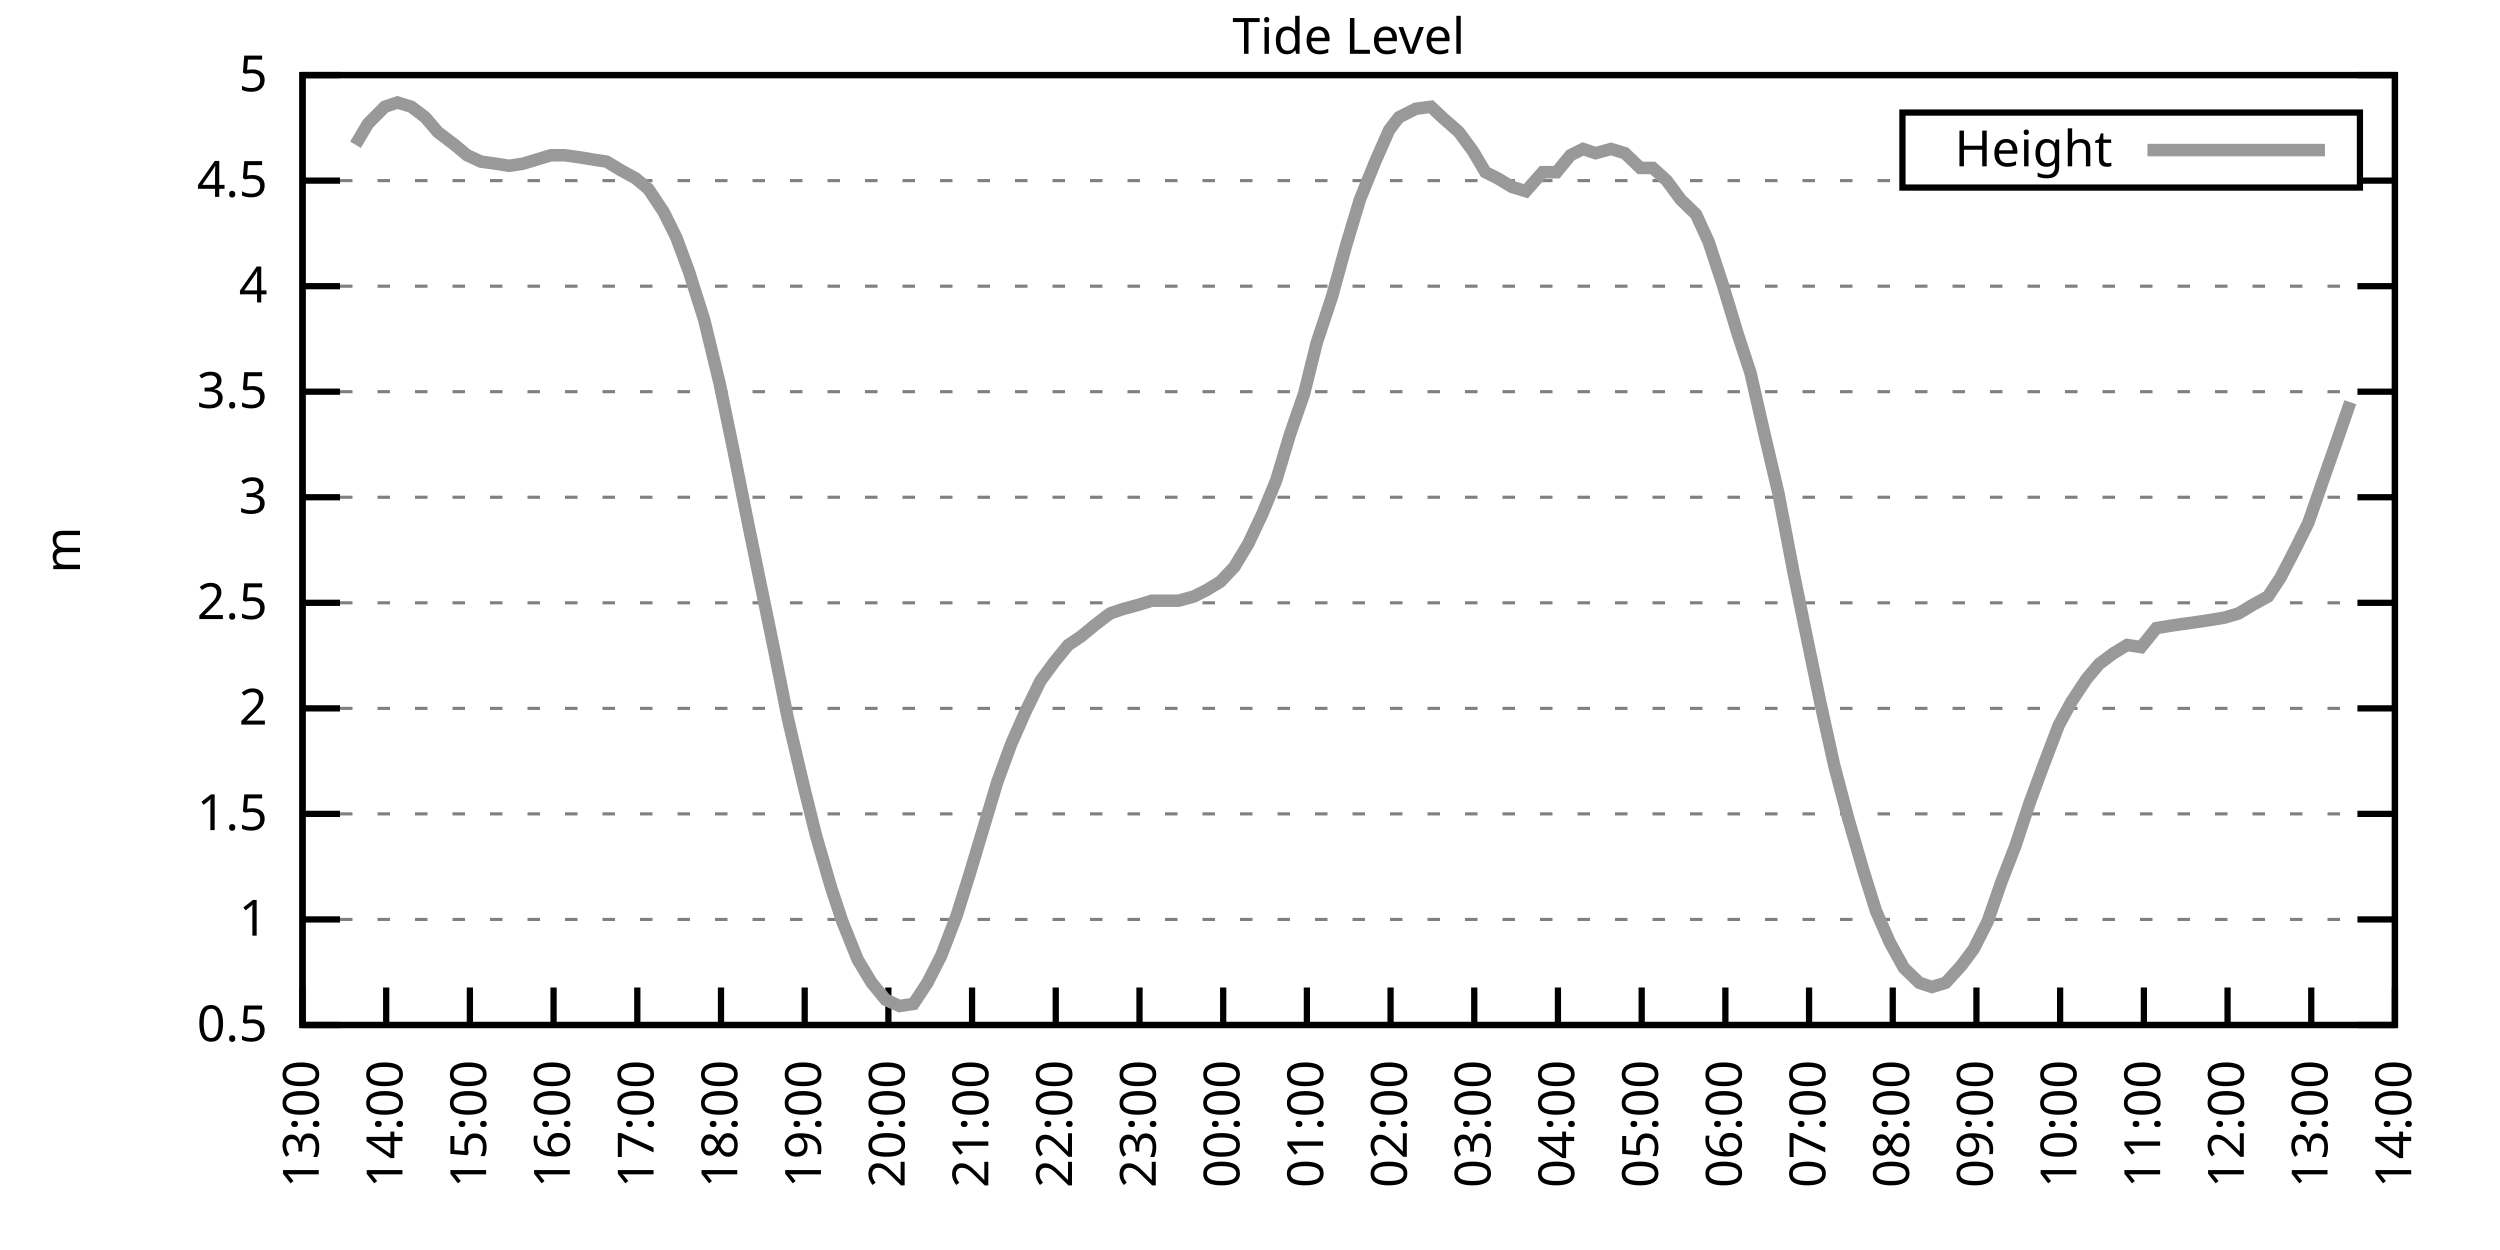
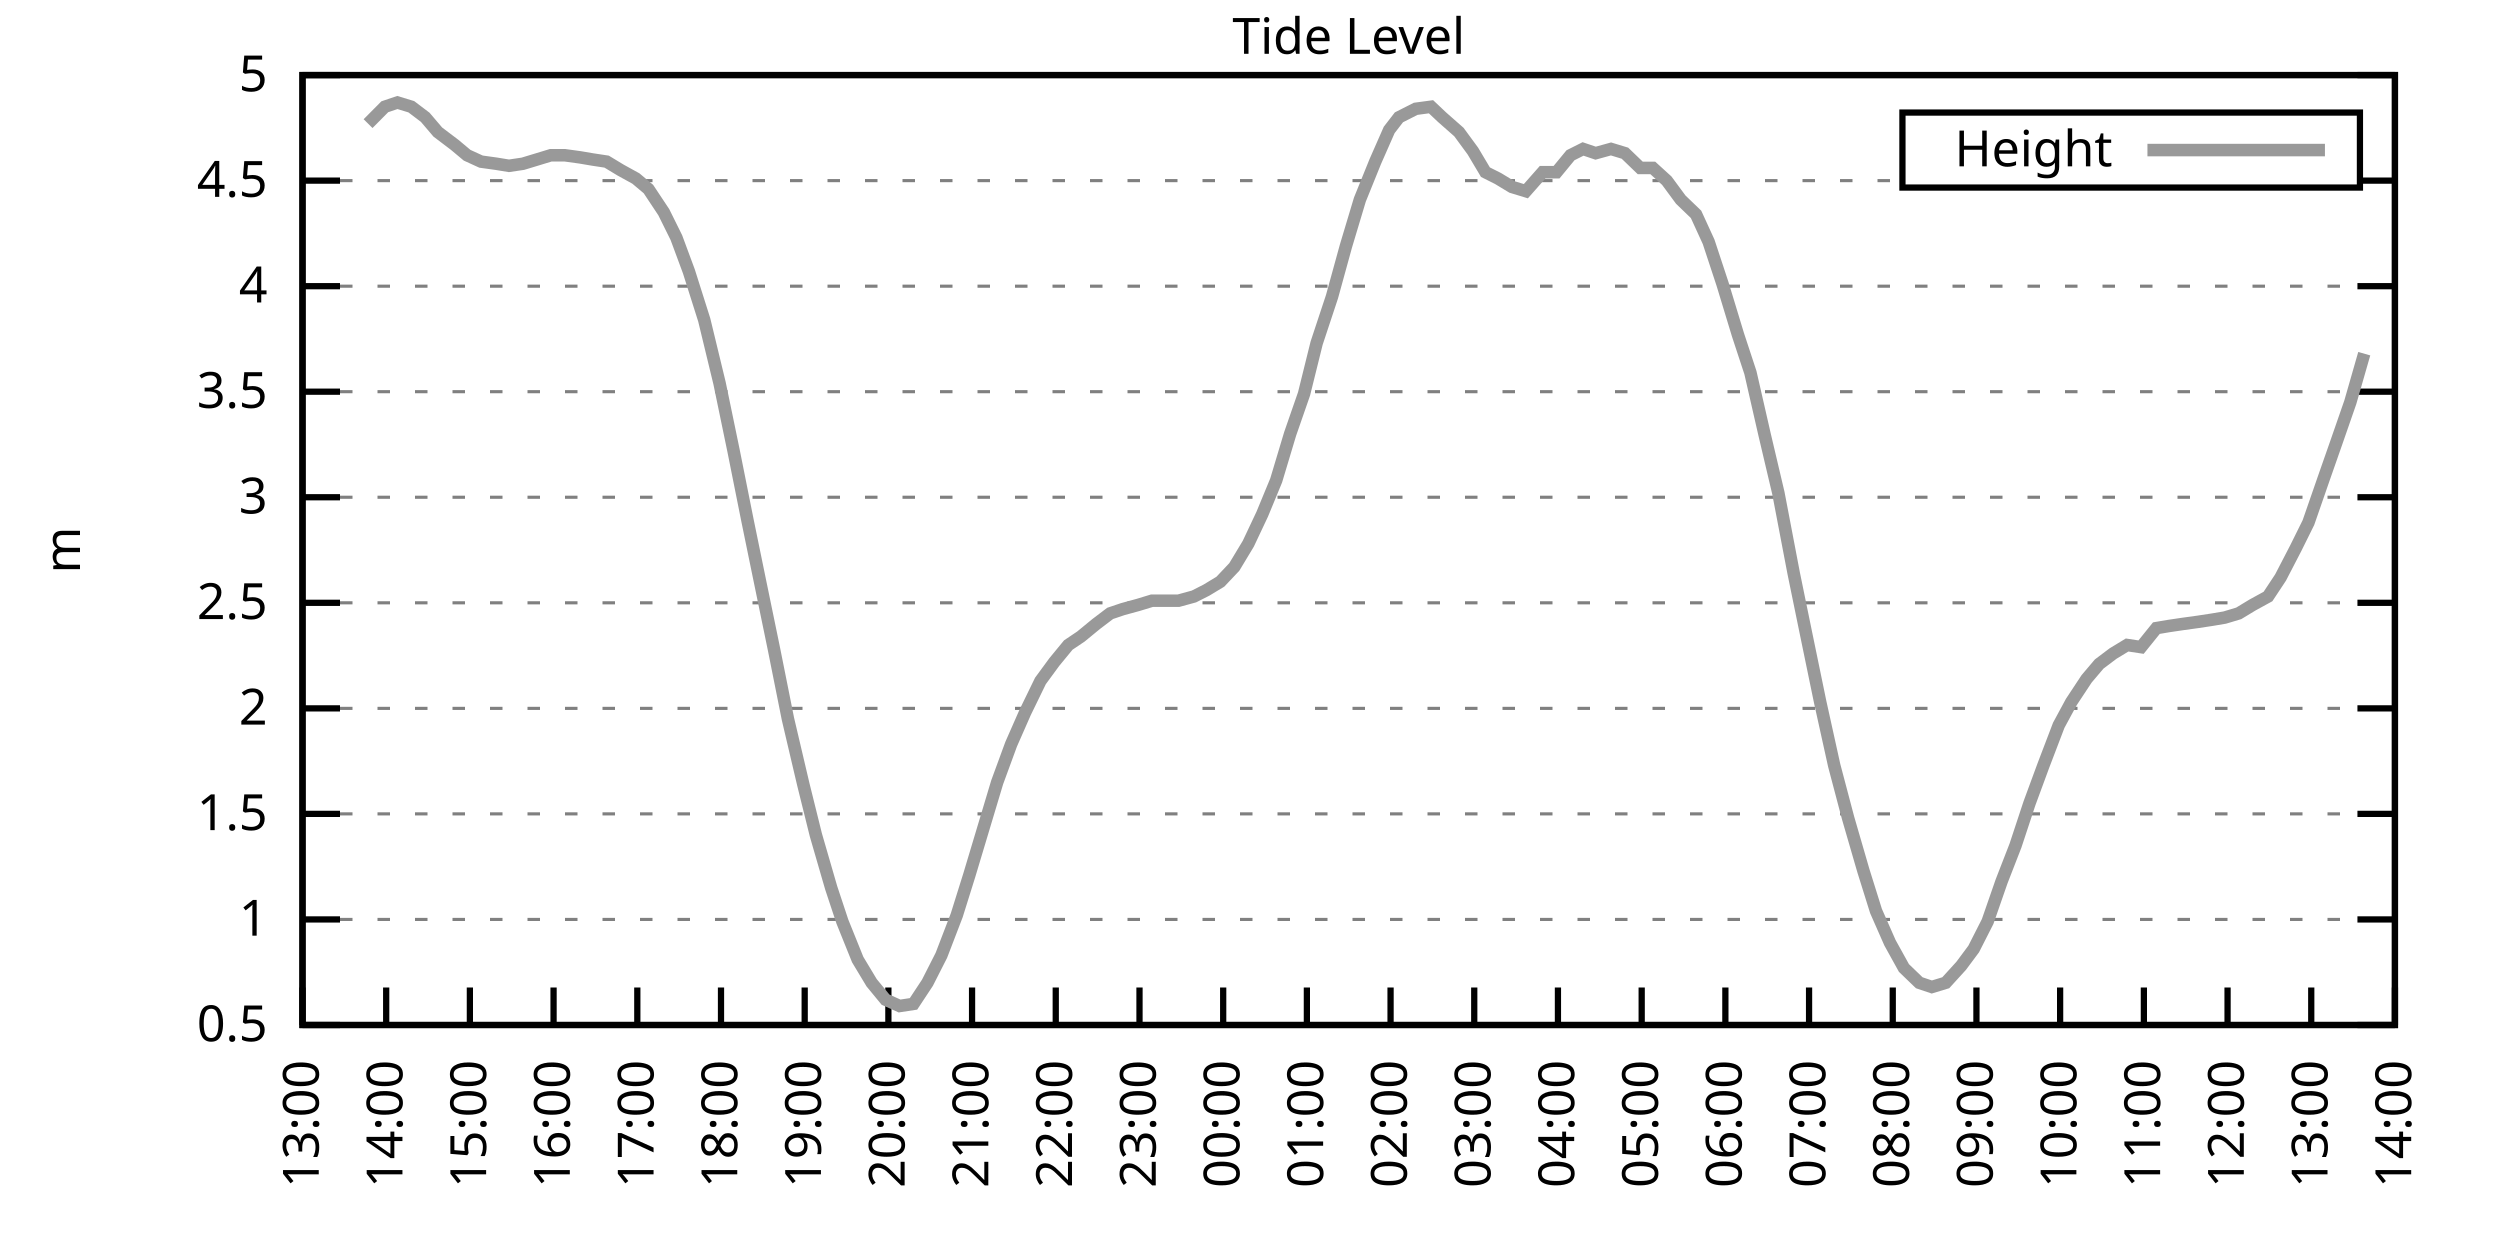
<svg xmlns="http://www.w3.org/2000/svg" xmlns:xlink="http://www.w3.org/1999/xlink" width="400" height="200" viewBox="0 0 400 200">
  <g id="gnuplot_canvas">
    <rect x="0" y="0" width="400" height="200" fill="none" />
    <defs>
      <circle id="gpDot" r="0.5" stroke-width="0.5" stroke="currentColor" />
      <path id="gpPt0" stroke-width="0.333" stroke="currentColor" d="M-1,0 h2 M0,-1 v2" />
      <path id="gpPt1" stroke-width="0.333" stroke="currentColor" d="M-1,-1 L1,1 M1,-1 L-1,1" />
      <path id="gpPt2" stroke-width="0.333" stroke="currentColor" d="M-1,0 L1,0 M0,-1 L0,1 M-1,-1 L1,1 M-1,1 L1,-1" />
      <rect id="gpPt3" stroke-width="0.333" stroke="currentColor" x="-1" y="-1" width="2" height="2" />
      <rect id="gpPt4" stroke-width="0.333" stroke="currentColor" fill="currentColor" x="-1" y="-1" width="2" height="2" />
      <circle id="gpPt5" stroke-width="0.333" stroke="currentColor" cx="0" cy="0" r="1" />
      <use xlink:href="#gpPt5" id="gpPt6" fill="currentColor" stroke="none" />
      <path id="gpPt7" stroke-width="0.333" stroke="currentColor" d="M0,-1.33 L-1.33,0.67 L1.33,0.67 z" />
      <use xlink:href="#gpPt7" id="gpPt8" fill="currentColor" stroke="none" />
      <use xlink:href="#gpPt7" id="gpPt9" stroke="currentColor" transform="rotate(180)" />
      <use xlink:href="#gpPt9" id="gpPt10" fill="currentColor" stroke="none" />
      <use xlink:href="#gpPt3" id="gpPt11" stroke="currentColor" transform="rotate(45)" />
      <use xlink:href="#gpPt11" id="gpPt12" fill="currentColor" stroke="none" />
      <path id="gpPt13" stroke-width="0.333" stroke="currentColor" d="M0,1.330 L1.265,0.411 L0.782,-1.067 L-0.782,-1.076 L-1.265,0.411 z" />
      <use xlink:href="#gpPt13" id="gpPt14" fill="currentColor" stroke="none" />
      <filter id="textbox" filterUnits="objectBoundingBox" x="0" y="0" height="1" width="1">
        <feFlood flood-color="white" flood-opacity="1" result="bgnd" />
        <feComposite in="SourceGraphic" in2="bgnd" operator="atop" />
      </filter>
      <filter id="greybox" filterUnits="objectBoundingBox" x="0" y="0" height="1" width="1">
        <feFlood flood-color="lightgrey" flood-opacity="1" result="grey" />
        <feComposite in="SourceGraphic" in2="grey" operator="atop" />
      </filter>
    </defs>
    <g fill="none" color="white" stroke="currentColor" stroke-width="1.00" stroke-linecap="butt" stroke-linejoin="miter">
</g>
    <g fill="none" color="black" stroke="currentColor" stroke-width="1.00" stroke-linecap="butt" stroke-linejoin="miter">
      <g stroke="none" shape-rendering="crispEdges">
        <polygon fill="rgb(255, 255, 255)" points="48.40,164.00 383.18,164.00 383.18,12.02 48.40,12.02 " />
      </g>
    </g>
    <g fill="none" color="black" stroke="currentColor" stroke-width="1.00" stroke-linecap="butt" stroke-linejoin="miter">
</g>
    <g fill="none" color="black" stroke="black" stroke-width="0.50" stroke-linecap="butt" stroke-linejoin="miter">
</g>
    <g fill="none" color="gray" stroke="currentColor" stroke-width="0.50" stroke-linecap="butt" stroke-linejoin="miter">
      <path stroke="gray" stroke-dasharray="2,4" class="gridline" d="M48.40,164.00 L383.19,164.00  " />
    </g>
    <g fill="none" color="gray" stroke="gray" stroke-width="1.00" stroke-linecap="butt" stroke-linejoin="miter">
</g>
    <g fill="none" color="black" stroke="currentColor" stroke-width="1.00" stroke-linecap="butt" stroke-linejoin="miter">
      <path stroke="black" d="M48.40,164.00 L54.40,164.00 M383.19,164.00 L377.19,164.00  " />
      <g transform="translate(42.80,166.60)" stroke="none" fill="black" font-family="Sans" font-size="8.00" text-anchor="end">
        <text>
          <tspan font-family="Sans"> 0.5</tspan>
        </text>
      </g>
    </g>
    <g fill="none" color="black" stroke="currentColor" stroke-width="1.00" stroke-linecap="butt" stroke-linejoin="miter">
</g>
    <g fill="none" color="black" stroke="black" stroke-width="0.50" stroke-linecap="butt" stroke-linejoin="miter">
</g>
    <g fill="none" color="gray" stroke="currentColor" stroke-width="0.50" stroke-linecap="butt" stroke-linejoin="miter">
      <path stroke="gray" stroke-dasharray="2,4" class="gridline" d="M48.40,147.11 L383.19,147.11  " />
    </g>
    <g fill="none" color="gray" stroke="gray" stroke-width="1.00" stroke-linecap="butt" stroke-linejoin="miter">
</g>
    <g fill="none" color="black" stroke="currentColor" stroke-width="1.00" stroke-linecap="butt" stroke-linejoin="miter">
      <path stroke="black" d="M48.40,147.11 L54.40,147.11 M383.19,147.11 L377.19,147.11  " />
      <g transform="translate(42.80,149.71)" stroke="none" fill="black" font-family="Sans" font-size="8.00" text-anchor="end">
        <text>
          <tspan font-family="Sans"> 1</tspan>
        </text>
      </g>
    </g>
    <g fill="none" color="black" stroke="currentColor" stroke-width="1.00" stroke-linecap="butt" stroke-linejoin="miter">
</g>
    <g fill="none" color="black" stroke="black" stroke-width="0.50" stroke-linecap="butt" stroke-linejoin="miter">
</g>
    <g fill="none" color="gray" stroke="currentColor" stroke-width="0.50" stroke-linecap="butt" stroke-linejoin="miter">
      <path stroke="gray" stroke-dasharray="2,4" class="gridline" d="M48.40,130.22 L383.19,130.22  " />
    </g>
    <g fill="none" color="gray" stroke="gray" stroke-width="1.00" stroke-linecap="butt" stroke-linejoin="miter">
</g>
    <g fill="none" color="black" stroke="currentColor" stroke-width="1.00" stroke-linecap="butt" stroke-linejoin="miter">
      <path stroke="black" d="M48.40,130.22 L54.40,130.22 M383.19,130.22 L377.19,130.22  " />
      <g transform="translate(42.80,132.82)" stroke="none" fill="black" font-family="Sans" font-size="8.00" text-anchor="end">
        <text>
          <tspan font-family="Sans"> 1.5</tspan>
        </text>
      </g>
    </g>
    <g fill="none" color="black" stroke="currentColor" stroke-width="1.00" stroke-linecap="butt" stroke-linejoin="miter">
</g>
    <g fill="none" color="black" stroke="black" stroke-width="0.50" stroke-linecap="butt" stroke-linejoin="miter">
</g>
    <g fill="none" color="gray" stroke="currentColor" stroke-width="0.50" stroke-linecap="butt" stroke-linejoin="miter">
      <path stroke="gray" stroke-dasharray="2,4" class="gridline" d="M48.40,113.34 L383.19,113.34  " />
    </g>
    <g fill="none" color="gray" stroke="gray" stroke-width="1.00" stroke-linecap="butt" stroke-linejoin="miter">
</g>
    <g fill="none" color="black" stroke="currentColor" stroke-width="1.00" stroke-linecap="butt" stroke-linejoin="miter">
      <path stroke="black" d="M48.40,113.34 L54.40,113.34 M383.19,113.34 L377.19,113.34  " />
      <g transform="translate(42.80,115.94)" stroke="none" fill="black" font-family="Sans" font-size="8.00" text-anchor="end">
        <text>
          <tspan font-family="Sans"> 2</tspan>
        </text>
      </g>
    </g>
    <g fill="none" color="black" stroke="currentColor" stroke-width="1.00" stroke-linecap="butt" stroke-linejoin="miter">
</g>
    <g fill="none" color="black" stroke="black" stroke-width="0.50" stroke-linecap="butt" stroke-linejoin="miter">
</g>
    <g fill="none" color="gray" stroke="currentColor" stroke-width="0.50" stroke-linecap="butt" stroke-linejoin="miter">
      <path stroke="gray" stroke-dasharray="2,4" class="gridline" d="M48.40,96.45 L383.19,96.45  " />
    </g>
    <g fill="none" color="gray" stroke="gray" stroke-width="1.00" stroke-linecap="butt" stroke-linejoin="miter">
</g>
    <g fill="none" color="black" stroke="currentColor" stroke-width="1.00" stroke-linecap="butt" stroke-linejoin="miter">
      <path stroke="black" d="M48.40,96.45 L54.40,96.45 M383.19,96.45 L377.19,96.45  " />
      <g transform="translate(42.80,99.05)" stroke="none" fill="black" font-family="Sans" font-size="8.00" text-anchor="end">
        <text>
          <tspan font-family="Sans"> 2.5</tspan>
        </text>
      </g>
    </g>
    <g fill="none" color="black" stroke="currentColor" stroke-width="1.00" stroke-linecap="butt" stroke-linejoin="miter">
</g>
    <g fill="none" color="black" stroke="black" stroke-width="0.50" stroke-linecap="butt" stroke-linejoin="miter">
</g>
    <g fill="none" color="gray" stroke="currentColor" stroke-width="0.50" stroke-linecap="butt" stroke-linejoin="miter">
      <path stroke="gray" stroke-dasharray="2,4" class="gridline" d="M48.40,79.56 L383.19,79.56  " />
    </g>
    <g fill="none" color="gray" stroke="gray" stroke-width="1.00" stroke-linecap="butt" stroke-linejoin="miter">
</g>
    <g fill="none" color="black" stroke="currentColor" stroke-width="1.00" stroke-linecap="butt" stroke-linejoin="miter">
      <path stroke="black" d="M48.40,79.56 L54.40,79.56 M383.19,79.56 L377.19,79.56  " />
      <g transform="translate(42.80,82.16)" stroke="none" fill="black" font-family="Sans" font-size="8.00" text-anchor="end">
        <text>
          <tspan font-family="Sans"> 3</tspan>
        </text>
      </g>
    </g>
    <g fill="none" color="black" stroke="currentColor" stroke-width="1.00" stroke-linecap="butt" stroke-linejoin="miter">
</g>
    <g fill="none" color="black" stroke="black" stroke-width="0.50" stroke-linecap="butt" stroke-linejoin="miter">
</g>
    <g fill="none" color="gray" stroke="currentColor" stroke-width="0.50" stroke-linecap="butt" stroke-linejoin="miter">
      <path stroke="gray" stroke-dasharray="2,4" class="gridline" d="M48.40,62.67 L383.19,62.67  " />
    </g>
    <g fill="none" color="gray" stroke="gray" stroke-width="1.00" stroke-linecap="butt" stroke-linejoin="miter">
</g>
    <g fill="none" color="black" stroke="currentColor" stroke-width="1.00" stroke-linecap="butt" stroke-linejoin="miter">
      <path stroke="black" d="M48.40,62.67 L54.40,62.67 M383.19,62.67 L377.19,62.67  " />
      <g transform="translate(42.80,65.27)" stroke="none" fill="black" font-family="Sans" font-size="8.00" text-anchor="end">
        <text>
          <tspan font-family="Sans"> 3.5</tspan>
        </text>
      </g>
    </g>
    <g fill="none" color="black" stroke="currentColor" stroke-width="1.00" stroke-linecap="butt" stroke-linejoin="miter">
</g>
    <g fill="none" color="black" stroke="black" stroke-width="0.50" stroke-linecap="butt" stroke-linejoin="miter">
</g>
    <g fill="none" color="gray" stroke="currentColor" stroke-width="0.50" stroke-linecap="butt" stroke-linejoin="miter">
      <path stroke="gray" stroke-dasharray="2,4" class="gridline" d="M48.40,45.79 L383.19,45.79  " />
    </g>
    <g fill="none" color="gray" stroke="gray" stroke-width="1.00" stroke-linecap="butt" stroke-linejoin="miter">
</g>
    <g fill="none" color="black" stroke="currentColor" stroke-width="1.00" stroke-linecap="butt" stroke-linejoin="miter">
      <path stroke="black" d="M48.40,45.79 L54.40,45.79 M383.19,45.79 L377.19,45.79  " />
      <g transform="translate(42.80,48.39)" stroke="none" fill="black" font-family="Sans" font-size="8.00" text-anchor="end">
        <text>
          <tspan font-family="Sans"> 4</tspan>
        </text>
      </g>
    </g>
    <g fill="none" color="black" stroke="currentColor" stroke-width="1.00" stroke-linecap="butt" stroke-linejoin="miter">
</g>
    <g fill="none" color="black" stroke="black" stroke-width="0.50" stroke-linecap="butt" stroke-linejoin="miter">
</g>
    <g fill="none" color="gray" stroke="currentColor" stroke-width="0.50" stroke-linecap="butt" stroke-linejoin="miter">
      <path stroke="gray" stroke-dasharray="2,4" class="gridline" d="M48.40,28.90 L304.39,28.90 M377.59,28.90 L383.19,28.90  " />
    </g>
    <g fill="none" color="gray" stroke="gray" stroke-width="1.00" stroke-linecap="butt" stroke-linejoin="miter">
</g>
    <g fill="none" color="black" stroke="currentColor" stroke-width="1.00" stroke-linecap="butt" stroke-linejoin="miter">
      <path stroke="black" d="M48.40,28.90 L54.40,28.90 M383.19,28.90 L377.19,28.90  " />
      <g transform="translate(42.80,31.50)" stroke="none" fill="black" font-family="Sans" font-size="8.00" text-anchor="end">
        <text>
          <tspan font-family="Sans"> 4.5</tspan>
        </text>
      </g>
    </g>
    <g fill="none" color="black" stroke="currentColor" stroke-width="1.00" stroke-linecap="butt" stroke-linejoin="miter">
</g>
    <g fill="none" color="black" stroke="black" stroke-width="0.50" stroke-linecap="butt" stroke-linejoin="miter">
</g>
    <g fill="none" color="gray" stroke="currentColor" stroke-width="0.50" stroke-linecap="butt" stroke-linejoin="miter">
      <path stroke="gray" stroke-dasharray="2,4" class="gridline" d="M48.40,12.01 L383.19,12.01  " />
    </g>
    <g fill="none" color="gray" stroke="gray" stroke-width="1.00" stroke-linecap="butt" stroke-linejoin="miter">
</g>
    <g fill="none" color="black" stroke="currentColor" stroke-width="1.00" stroke-linecap="butt" stroke-linejoin="miter">
      <path stroke="black" d="M48.40,12.01 L54.40,12.01 M383.19,12.01 L377.19,12.01  " />
      <g transform="translate(42.80,14.61)" stroke="none" fill="black" font-family="Sans" font-size="8.00" text-anchor="end">
        <text>
          <tspan font-family="Sans"> 5</tspan>
        </text>
      </g>
    </g>
    <g fill="none" color="black" stroke="currentColor" stroke-width="1.00" stroke-linecap="butt" stroke-linejoin="miter">
      <path stroke="black" d="M48.40,164.00 L48.40,158.00  " />
      <g transform="translate(51.00,169.60) rotate(270.00)" stroke="none" fill="black" font-family="Sans" font-size="8.00" text-anchor="end">
        <text>
          <tspan font-family="Sans">13:00</tspan>
        </text>
      </g>
    </g>
    <g fill="none" color="black" stroke="currentColor" stroke-width="1.00" stroke-linecap="butt" stroke-linejoin="miter">
      <path stroke="black" d="M61.79,164.00 L61.79,158.00  " />
      <g transform="translate(64.39,169.60) rotate(270.00)" stroke="none" fill="black" font-family="Sans" font-size="8.00" text-anchor="end">
        <text>
          <tspan font-family="Sans">14:00</tspan>
        </text>
      </g>
    </g>
    <g fill="none" color="black" stroke="currentColor" stroke-width="1.00" stroke-linecap="butt" stroke-linejoin="miter">
      <path stroke="black" d="M75.18,164.00 L75.18,158.00  " />
      <g transform="translate(77.78,169.60) rotate(270.00)" stroke="none" fill="black" font-family="Sans" font-size="8.00" text-anchor="end">
        <text>
          <tspan font-family="Sans">15:00</tspan>
        </text>
      </g>
    </g>
    <g fill="none" color="black" stroke="currentColor" stroke-width="1.00" stroke-linecap="butt" stroke-linejoin="miter">
      <path stroke="black" d="M88.57,164.00 L88.57,158.00  " />
      <g transform="translate(91.17,169.60) rotate(270.00)" stroke="none" fill="black" font-family="Sans" font-size="8.00" text-anchor="end">
        <text>
          <tspan font-family="Sans">16:00</tspan>
        </text>
      </g>
    </g>
    <g fill="none" color="black" stroke="currentColor" stroke-width="1.00" stroke-linecap="butt" stroke-linejoin="miter">
      <path stroke="black" d="M101.97,164.00 L101.97,158.00  " />
      <g transform="translate(104.57,169.60) rotate(270.00)" stroke="none" fill="black" font-family="Sans" font-size="8.00" text-anchor="end">
        <text>
          <tspan font-family="Sans">17:00</tspan>
        </text>
      </g>
    </g>
    <g fill="none" color="black" stroke="currentColor" stroke-width="1.00" stroke-linecap="butt" stroke-linejoin="miter">
      <path stroke="black" d="M115.36,164.00 L115.36,158.00  " />
      <g transform="translate(117.96,169.60) rotate(270.00)" stroke="none" fill="black" font-family="Sans" font-size="8.00" text-anchor="end">
        <text>
          <tspan font-family="Sans">18:00</tspan>
        </text>
      </g>
    </g>
    <g fill="none" color="black" stroke="currentColor" stroke-width="1.00" stroke-linecap="butt" stroke-linejoin="miter">
      <path stroke="black" d="M128.75,164.00 L128.75,158.00  " />
      <g transform="translate(131.35,169.60) rotate(270.00)" stroke="none" fill="black" font-family="Sans" font-size="8.00" text-anchor="end">
        <text>
          <tspan font-family="Sans">19:00</tspan>
        </text>
      </g>
    </g>
    <g fill="none" color="black" stroke="currentColor" stroke-width="1.00" stroke-linecap="butt" stroke-linejoin="miter">
      <path stroke="black" d="M142.14,164.00 L142.14,158.00  " />
      <g transform="translate(144.74,169.60) rotate(270.00)" stroke="none" fill="black" font-family="Sans" font-size="8.00" text-anchor="end">
        <text>
          <tspan font-family="Sans">20:00</tspan>
        </text>
      </g>
    </g>
    <g fill="none" color="black" stroke="currentColor" stroke-width="1.00" stroke-linecap="butt" stroke-linejoin="miter">
      <path stroke="black" d="M155.53,164.00 L155.53,158.00  " />
      <g transform="translate(158.13,169.60) rotate(270.00)" stroke="none" fill="black" font-family="Sans" font-size="8.00" text-anchor="end">
        <text>
          <tspan font-family="Sans">21:00</tspan>
        </text>
      </g>
    </g>
    <g fill="none" color="black" stroke="currentColor" stroke-width="1.00" stroke-linecap="butt" stroke-linejoin="miter">
      <path stroke="black" d="M168.92,164.00 L168.92,158.00  " />
      <g transform="translate(171.52,169.60) rotate(270.00)" stroke="none" fill="black" font-family="Sans" font-size="8.00" text-anchor="end">
        <text>
          <tspan font-family="Sans">22:00</tspan>
        </text>
      </g>
    </g>
    <g fill="none" color="black" stroke="currentColor" stroke-width="1.00" stroke-linecap="butt" stroke-linejoin="miter">
      <path stroke="black" d="M182.32,164.00 L182.32,158.00  " />
      <g transform="translate(184.92,169.60) rotate(270.00)" stroke="none" fill="black" font-family="Sans" font-size="8.00" text-anchor="end">
        <text>
          <tspan font-family="Sans">23:00</tspan>
        </text>
      </g>
    </g>
    <g fill="none" color="black" stroke="currentColor" stroke-width="1.00" stroke-linecap="butt" stroke-linejoin="miter">
      <path stroke="black" d="M195.71,164.00 L195.71,158.00  " />
      <g transform="translate(198.31,169.60) rotate(270.00)" stroke="none" fill="black" font-family="Sans" font-size="8.00" text-anchor="end">
        <text>
          <tspan font-family="Sans">00:00</tspan>
        </text>
      </g>
    </g>
    <g fill="none" color="black" stroke="currentColor" stroke-width="1.00" stroke-linecap="butt" stroke-linejoin="miter">
      <path stroke="black" d="M209.10,164.00 L209.10,158.00  " />
      <g transform="translate(211.70,169.60) rotate(270.00)" stroke="none" fill="black" font-family="Sans" font-size="8.00" text-anchor="end">
        <text>
          <tspan font-family="Sans">01:00</tspan>
        </text>
      </g>
    </g>
    <g fill="none" color="black" stroke="currentColor" stroke-width="1.00" stroke-linecap="butt" stroke-linejoin="miter">
      <path stroke="black" d="M222.49,164.00 L222.49,158.00  " />
      <g transform="translate(225.09,169.60) rotate(270.00)" stroke="none" fill="black" font-family="Sans" font-size="8.00" text-anchor="end">
        <text>
          <tspan font-family="Sans">02:00</tspan>
        </text>
      </g>
    </g>
    <g fill="none" color="black" stroke="currentColor" stroke-width="1.00" stroke-linecap="butt" stroke-linejoin="miter">
      <path stroke="black" d="M235.88,164.00 L235.88,158.00  " />
      <g transform="translate(238.48,169.60) rotate(270.00)" stroke="none" fill="black" font-family="Sans" font-size="8.00" text-anchor="end">
        <text>
          <tspan font-family="Sans">03:00</tspan>
        </text>
      </g>
    </g>
    <g fill="none" color="black" stroke="currentColor" stroke-width="1.00" stroke-linecap="butt" stroke-linejoin="miter">
      <path stroke="black" d="M249.27,164.00 L249.27,158.00  " />
      <g transform="translate(251.87,169.60) rotate(270.00)" stroke="none" fill="black" font-family="Sans" font-size="8.00" text-anchor="end">
        <text>
          <tspan font-family="Sans">04:00</tspan>
        </text>
      </g>
    </g>
    <g fill="none" color="black" stroke="currentColor" stroke-width="1.00" stroke-linecap="butt" stroke-linejoin="miter">
      <path stroke="black" d="M262.67,164.00 L262.67,158.00  " />
      <g transform="translate(265.27,169.60) rotate(270.00)" stroke="none" fill="black" font-family="Sans" font-size="8.00" text-anchor="end">
        <text>
          <tspan font-family="Sans">05:00</tspan>
        </text>
      </g>
    </g>
    <g fill="none" color="black" stroke="currentColor" stroke-width="1.00" stroke-linecap="butt" stroke-linejoin="miter">
      <path stroke="black" d="M276.06,164.00 L276.06,158.00  " />
      <g transform="translate(278.66,169.60) rotate(270.00)" stroke="none" fill="black" font-family="Sans" font-size="8.00" text-anchor="end">
        <text>
          <tspan font-family="Sans">06:00</tspan>
        </text>
      </g>
    </g>
    <g fill="none" color="black" stroke="currentColor" stroke-width="1.00" stroke-linecap="butt" stroke-linejoin="miter">
      <path stroke="black" d="M289.45,164.00 L289.45,158.00  " />
      <g transform="translate(292.05,169.60) rotate(270.00)" stroke="none" fill="black" font-family="Sans" font-size="8.00" text-anchor="end">
        <text>
          <tspan font-family="Sans">07:00</tspan>
        </text>
      </g>
    </g>
    <g fill="none" color="black" stroke="currentColor" stroke-width="1.00" stroke-linecap="butt" stroke-linejoin="miter">
      <path stroke="black" d="M302.84,164.00 L302.84,158.00  " />
      <g transform="translate(305.44,169.60) rotate(270.00)" stroke="none" fill="black" font-family="Sans" font-size="8.00" text-anchor="end">
        <text>
          <tspan font-family="Sans">08:00</tspan>
        </text>
      </g>
    </g>
    <g fill="none" color="black" stroke="currentColor" stroke-width="1.00" stroke-linecap="butt" stroke-linejoin="miter">
      <path stroke="black" d="M316.23,164.00 L316.23,158.00  " />
      <g transform="translate(318.83,169.60) rotate(270.00)" stroke="none" fill="black" font-family="Sans" font-size="8.00" text-anchor="end">
        <text>
          <tspan font-family="Sans">09:00</tspan>
        </text>
      </g>
    </g>
    <g fill="none" color="black" stroke="currentColor" stroke-width="1.00" stroke-linecap="butt" stroke-linejoin="miter">
      <path stroke="black" d="M329.62,164.00 L329.62,158.00  " />
      <g transform="translate(332.22,169.60) rotate(270.00)" stroke="none" fill="black" font-family="Sans" font-size="8.00" text-anchor="end">
        <text>
          <tspan font-family="Sans">10:00</tspan>
        </text>
      </g>
    </g>
    <g fill="none" color="black" stroke="currentColor" stroke-width="1.00" stroke-linecap="butt" stroke-linejoin="miter">
      <path stroke="black" d="M343.02,164.00 L343.02,158.00  " />
      <g transform="translate(345.62,169.60) rotate(270.00)" stroke="none" fill="black" font-family="Sans" font-size="8.00" text-anchor="end">
        <text>
          <tspan font-family="Sans">11:00</tspan>
        </text>
      </g>
    </g>
    <g fill="none" color="black" stroke="currentColor" stroke-width="1.00" stroke-linecap="butt" stroke-linejoin="miter">
      <path stroke="black" d="M356.41,164.00 L356.41,158.00  " />
      <g transform="translate(359.01,169.60) rotate(270.00)" stroke="none" fill="black" font-family="Sans" font-size="8.00" text-anchor="end">
        <text>
          <tspan font-family="Sans">12:00</tspan>
        </text>
      </g>
    </g>
    <g fill="none" color="black" stroke="currentColor" stroke-width="1.00" stroke-linecap="butt" stroke-linejoin="miter">
      <path stroke="black" d="M369.80,164.00 L369.80,158.00  " />
      <g transform="translate(372.40,169.60) rotate(270.00)" stroke="none" fill="black" font-family="Sans" font-size="8.00" text-anchor="end">
        <text>
          <tspan font-family="Sans">13:00</tspan>
        </text>
      </g>
    </g>
    <g fill="none" color="black" stroke="currentColor" stroke-width="1.00" stroke-linecap="butt" stroke-linejoin="miter">
      <path stroke="black" d="M383.19,164.00 L383.19,158.00  " />
      <g transform="translate(385.79,169.60) rotate(270.00)" stroke="none" fill="black" font-family="Sans" font-size="8.00" text-anchor="end">
        <text>
          <tspan font-family="Sans">14:00</tspan>
        </text>
      </g>
    </g>
    <g fill="none" color="black" stroke="currentColor" stroke-width="1.00" stroke-linecap="butt" stroke-linejoin="miter">
</g>
    <g fill="none" color="black" stroke="currentColor" stroke-width="1.00" stroke-linecap="butt" stroke-linejoin="miter">
      <path stroke="black" d="M48.40,12.01 L48.40,164.00 L383.19,164.00 L383.19,12.01 L48.40,12.01 Z  " />
    </g>
    <g fill="none" color="black" stroke="currentColor" stroke-width="1.00" stroke-linecap="butt" stroke-linejoin="miter">
</g>
    <g fill="none" color="black" stroke="currentColor" stroke-width="1.00" stroke-linecap="butt" stroke-linejoin="miter">
      <path stroke="black" d="M304.39,30.01 L304.39,18.01 L377.59,18.01 L377.59,30.01 L304.39,30.01 Z  " />
    </g>
    <g id="Tide_level_plot_1">
      <g fill="none" color="white" stroke="black" stroke-width="2.00" stroke-linecap="butt" stroke-linejoin="miter">
</g>
      <g fill="none" color="black" stroke="currentColor" stroke-width="2.00" stroke-linecap="butt" stroke-linejoin="miter">
        <g transform="translate(337.99,26.61)" stroke="none" fill="black" font-family="Sans" font-size="8.00" text-anchor="end">
          <text>
            <tspan font-family="Sans">Height</tspan>
          </text>
        </g>
      </g>
      <g fill="none" color="black" stroke="currentColor" stroke-width="2.00" stroke-linecap="butt" stroke-linejoin="miter">
-         <path stroke="rgb(153, 153, 153)" d="M343.59,24.01 L371.99,24.01 M56.88,23.16 L58.89,19.78 L61.57,17.08 L63.58,16.40 L65.81,17.08 L68.04,18.77   L70.05,21.13 L72.73,23.16 L74.74,24.84 L76.97,25.86 L79.42,26.20 L81.43,26.53 L83.66,26.20 L85.90,25.52   L88.13,24.84 L90.36,24.84 L92.82,25.18 L94.82,25.52 L97.06,25.86 L99.29,27.21 L101.74,28.56 L103.75,30.25   L106.21,33.96 L108.22,38.02 L110.22,43.42 L112.68,51.19 L115.13,61.32 L117.37,72.13 L119.60,83.28 L121.61,93.07   L123.84,103.88 L126.07,115.03 L128.53,125.50 L130.54,133.60 L132.99,142.05 L134.78,147.45 L137.23,153.53 L139.46,157.24   L141.69,159.95 L143.93,160.96 L146.16,160.62 L148.39,157.24 L150.62,152.85 L153.08,146.44 L155.09,140.02 L157.32,132.59   L159.55,125.16 L161.78,119.08 L164.01,114.01 L166.47,108.95 L168.70,105.91 L170.93,103.20 L172.94,101.85 L175.40,99.83   L177.63,98.14 L179.64,97.46 L182.09,96.79 L184.32,96.11 L186.33,96.11 L188.57,96.11 L191.02,95.44 L193.03,94.42   L195.26,93.07 L197.49,90.71 L199.73,86.99 L201.96,82.26 L204.19,76.86 L206.42,69.43 L208.65,63.01 L210.66,54.90   L213.12,47.47 L215.35,39.37 L217.58,31.94 L220.04,25.86 L222.27,20.79 L223.83,18.77 L226.51,17.41 L228.96,17.08   L230.75,18.77 L233.43,21.13 L235.66,24.17 L237.67,27.55 L239.68,28.56 L241.91,29.91 L244.14,30.59 L246.82,27.55   L249.05,27.55 L251.28,24.84 L253.29,23.83 L255.30,24.51 L257.76,23.83 L259.99,24.51 L262.44,26.87 L264.45,26.87   L266.68,28.90 L268.92,31.94 L271.37,34.30 L273.38,38.69 L275.61,45.45 L278.07,53.55 L280.07,59.63 L282.31,69.43   L284.54,78.89 L286.99,91.72 L289.00,101.52 L291.23,112.32 L293.47,122.46 L295.70,130.90 L298.15,139.34 L300.16,145.76   L302.39,150.83 L304.63,154.88 L307.08,157.24 L309.09,157.92 L311.32,157.24 L313.78,154.54 L315.79,151.84 L318.02,147.45   L320.25,141.03 L322.48,135.29 L324.71,128.54 L326.95,122.46 L329.40,116.04 L331.41,112.32 L333.86,108.61 L335.87,106.24   L338.10,104.56 L340.34,103.20 L342.57,103.54 L345.02,100.50 L347.03,100.16 L349.26,99.83 L351.72,99.49 L353.95,99.15   L355.96,98.81 L358.19,98.14 L360.42,96.79 L362.88,95.44 L364.89,92.40 L367.34,87.67 L369.35,83.61 L371.81,76.52   L373.82,70.78 L376.05,64.36  " />
+         <path stroke="rgb(153, 153, 153)" d="M343.59,24.01 L371.99,24.01 M58.89,19.78 L61.57,17.08 L63.58,16.40 L65.81,17.08 L68.04,18.77 L70.05,21.13   L72.73,23.16 L74.74,24.84 L76.97,25.86 L79.42,26.20 L81.43,26.53 L83.66,26.20 L85.90,25.52 L88.13,24.84   L90.36,24.84 L92.82,25.18 L94.82,25.52 L97.06,25.86 L99.29,27.21 L101.74,28.56 L103.75,30.25 L106.21,33.96   L108.22,38.02 L110.22,43.42 L112.68,51.19 L115.13,61.32 L117.37,72.13 L119.60,83.28 L121.61,93.07 L123.84,103.88   L126.07,115.03 L128.53,125.50 L130.54,133.60 L132.99,142.05 L134.78,147.45 L137.23,153.53 L139.46,157.24 L141.69,159.95   L143.93,160.96 L146.16,160.62 L148.39,157.24 L150.62,152.85 L153.08,146.44 L155.09,140.02 L157.32,132.59 L159.55,125.16   L161.78,119.08 L164.01,114.01 L166.47,108.95 L168.70,105.91 L170.93,103.20 L172.94,101.85 L175.40,99.83 L177.63,98.14   L179.64,97.46 L182.09,96.79 L184.32,96.11 L186.33,96.11 L188.57,96.11 L191.02,95.44 L193.03,94.42 L195.26,93.07   L197.49,90.71 L199.73,86.99 L201.96,82.26 L204.19,76.86 L206.42,69.43 L208.65,63.01 L210.66,54.90 L213.12,47.47   L215.35,39.37 L217.58,31.94 L220.04,25.86 L222.27,20.79 L223.83,18.77 L226.51,17.41 L228.96,17.08 L230.75,18.77   L233.43,21.13 L235.66,24.17 L237.67,27.55 L239.68,28.56 L241.91,29.91 L244.14,30.59 L246.82,27.55 L249.05,27.55   L251.28,24.84 L253.29,23.83 L255.30,24.51 L257.76,23.83 L259.99,24.51 L262.44,26.87 L264.45,26.87 L266.68,28.90   L268.92,31.94 L271.37,34.30 L273.38,38.69 L275.61,45.45 L278.07,53.55 L280.07,59.63 L282.31,69.43 L284.54,78.89   L286.99,91.72 L289.00,101.52 L291.23,112.32 L293.47,122.46 L295.70,130.90 L298.15,139.34 L300.16,145.76 L302.39,150.83   L304.63,154.88 L307.08,157.24 L309.09,157.92 L311.32,157.24 L313.78,154.54 L315.79,151.84 L318.02,147.45 L320.25,141.03   L322.48,135.29 L324.71,128.54 L326.95,122.46 L329.40,116.04 L331.41,112.32 L333.86,108.61 L335.87,106.24 L338.10,104.56   L340.34,103.20 L342.57,103.54 L345.02,100.50 L347.03,100.16 L349.26,99.83 L351.72,99.49 L353.95,99.15 L355.96,98.81   L358.19,98.14 L360.42,96.79 L362.88,95.44 L364.89,92.40 L367.34,87.67 L369.35,83.61 L371.81,76.52 L373.82,70.78   L376.05,64.36 L378.28,56.59  " />
      </g>
    </g>
    <g fill="none" color="black" stroke="currentColor" stroke-width="2.00" stroke-linecap="butt" stroke-linejoin="miter">
</g>
    <g fill="none" color="black" stroke="black" stroke-width="1.00" stroke-linecap="butt" stroke-linejoin="miter">
</g>
    <g fill="none" color="black" stroke="currentColor" stroke-width="1.00" stroke-linecap="butt" stroke-linejoin="miter">
      <path stroke="black" d="M48.40,12.01 L48.40,164.00 L383.19,164.00 L383.19,12.01 L48.40,12.01 Z  " />
      <g transform="translate(12.80,88.01) rotate(270.00)" stroke="none" fill="black" font-family="Sans" font-size="8.00" text-anchor="middle">
        <text>
          <tspan font-family="Sans">m</tspan>
        </text>
      </g>
    </g>
    <g fill="none" color="black" stroke="currentColor" stroke-width="1.00" stroke-linecap="butt" stroke-linejoin="miter">
</g>
    <g fill="none" color="black" stroke="currentColor" stroke-width="1.00" stroke-linecap="butt" stroke-linejoin="miter">
      <g transform="translate(215.79,8.61)" stroke="none" fill="black" font-family="Sans" font-size="8.00" text-anchor="middle">
        <text>
          <tspan font-family="Sans">Tide Level</tspan>
        </text>
      </g>
    </g>
    <g fill="none" color="black" stroke="currentColor" stroke-width="1.00" stroke-linecap="butt" stroke-linejoin="miter">
</g>
  </g>
</svg>
